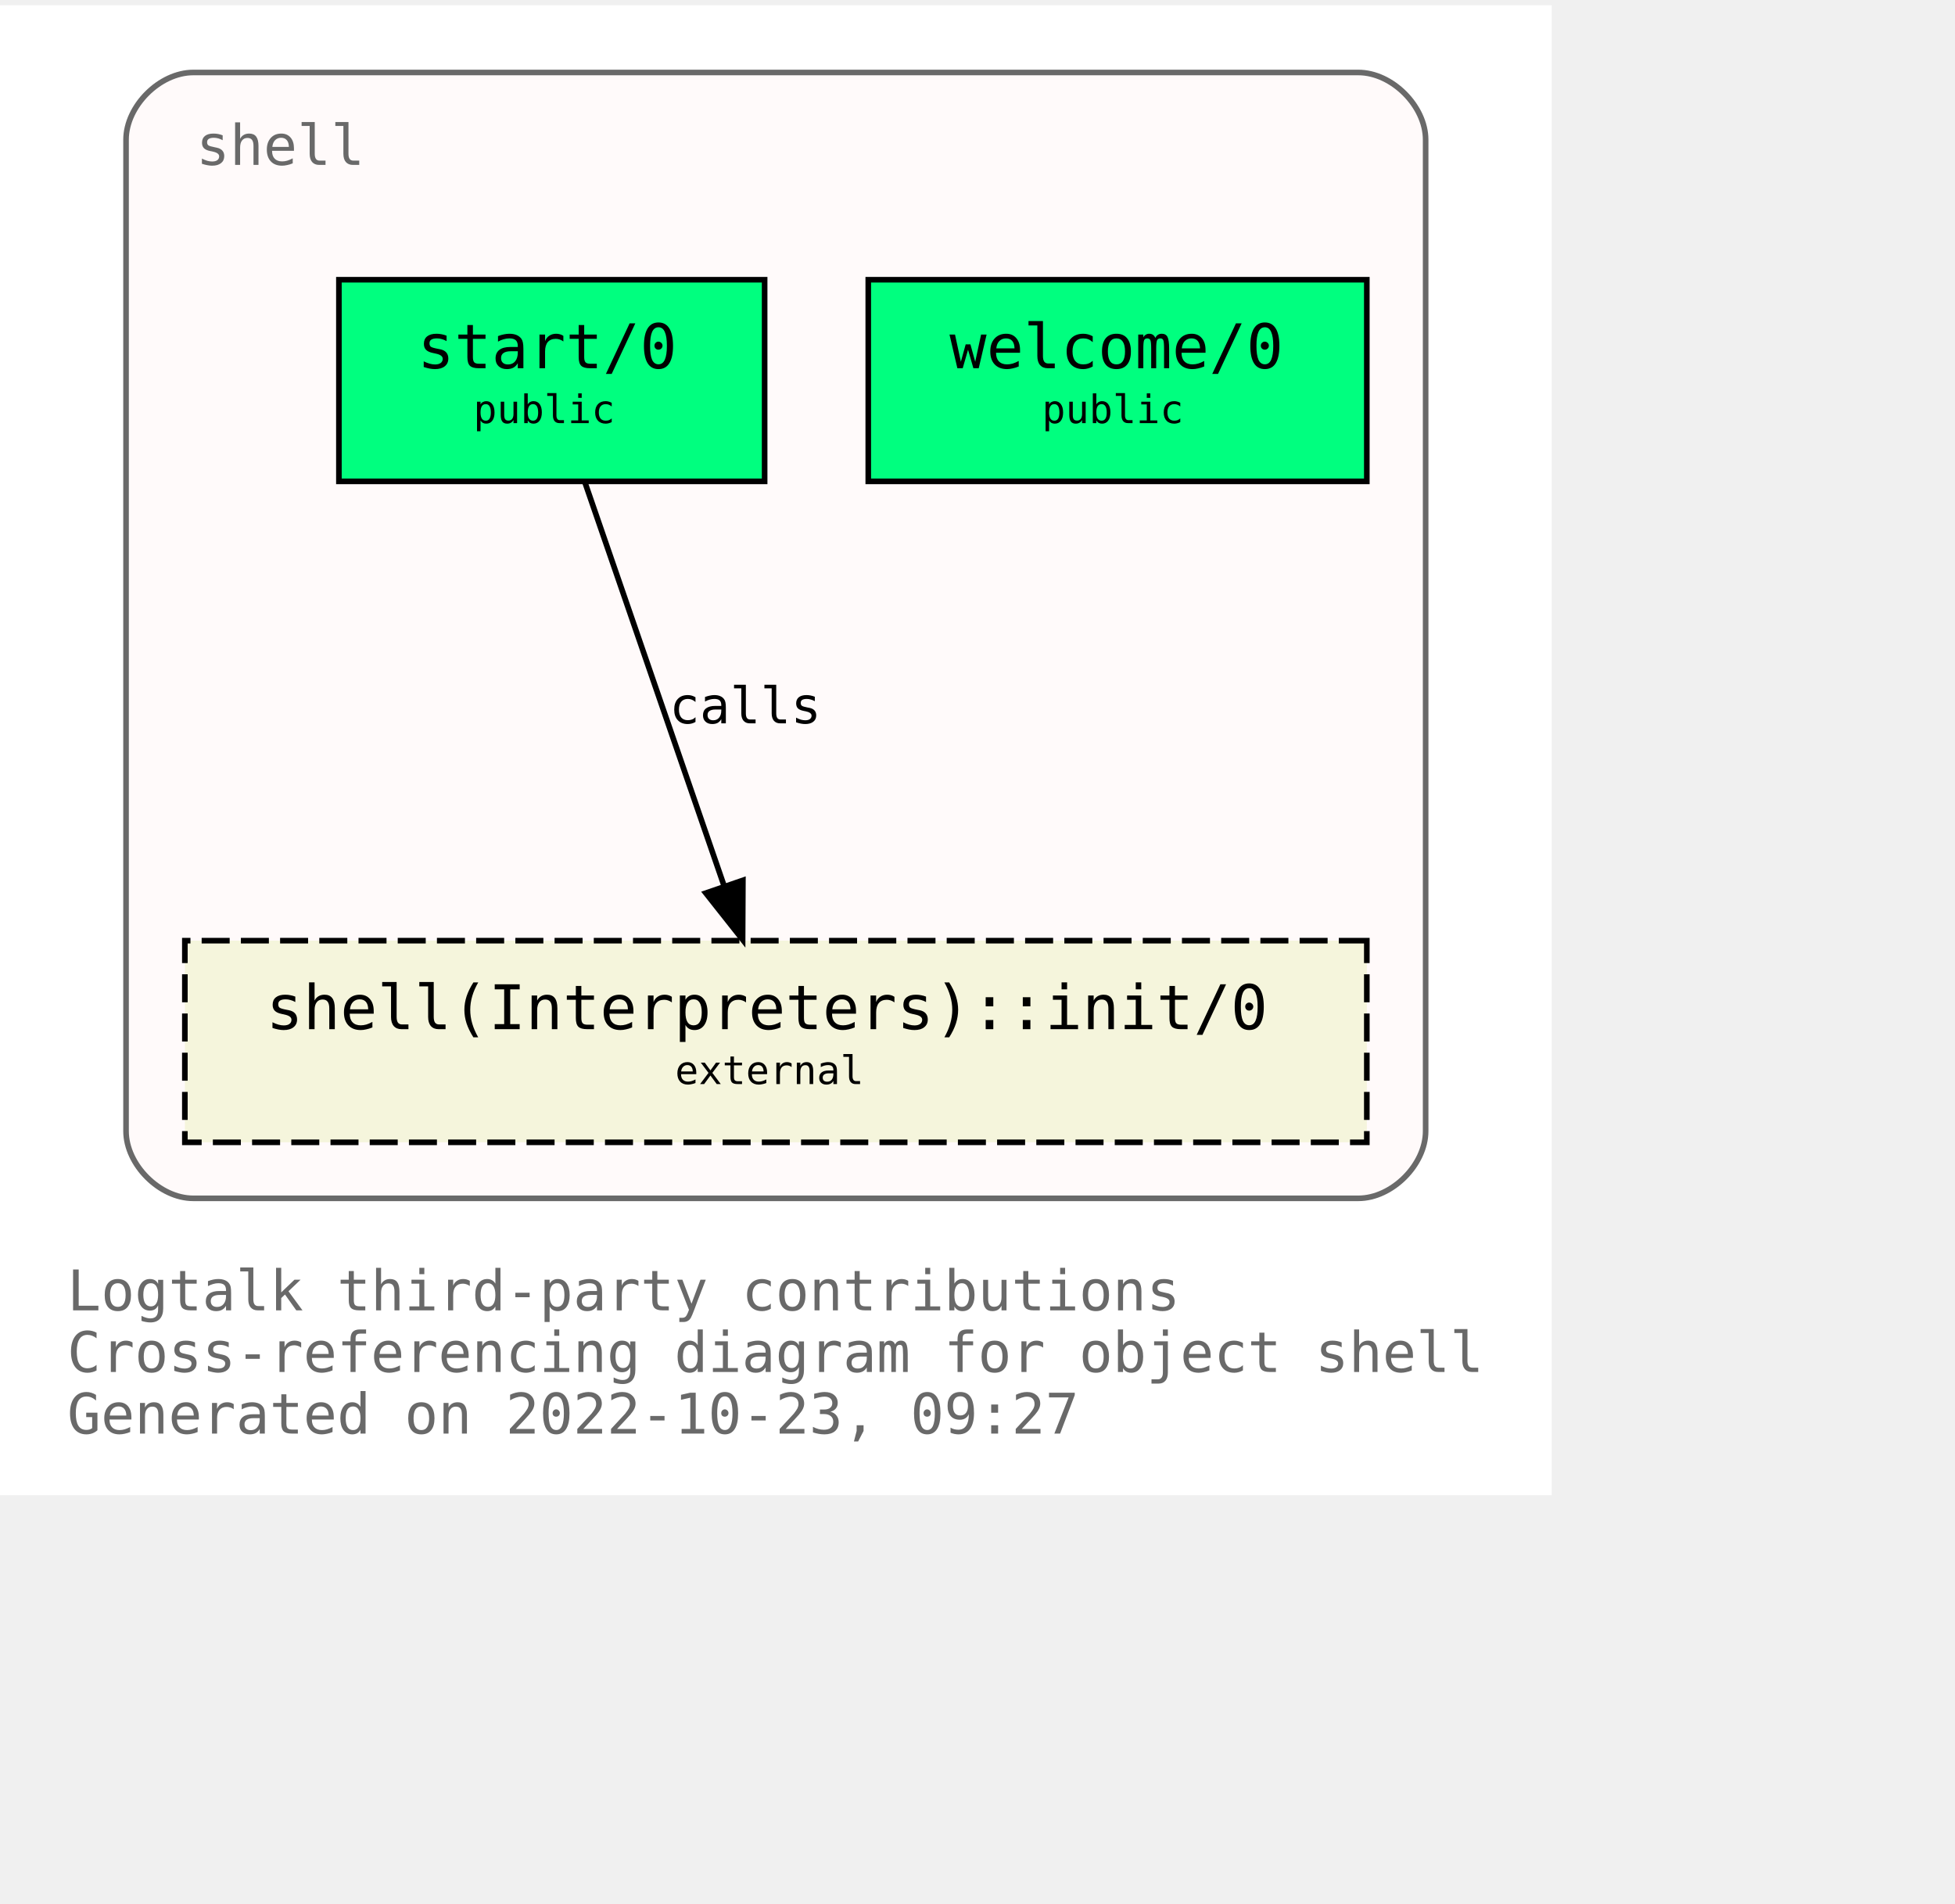
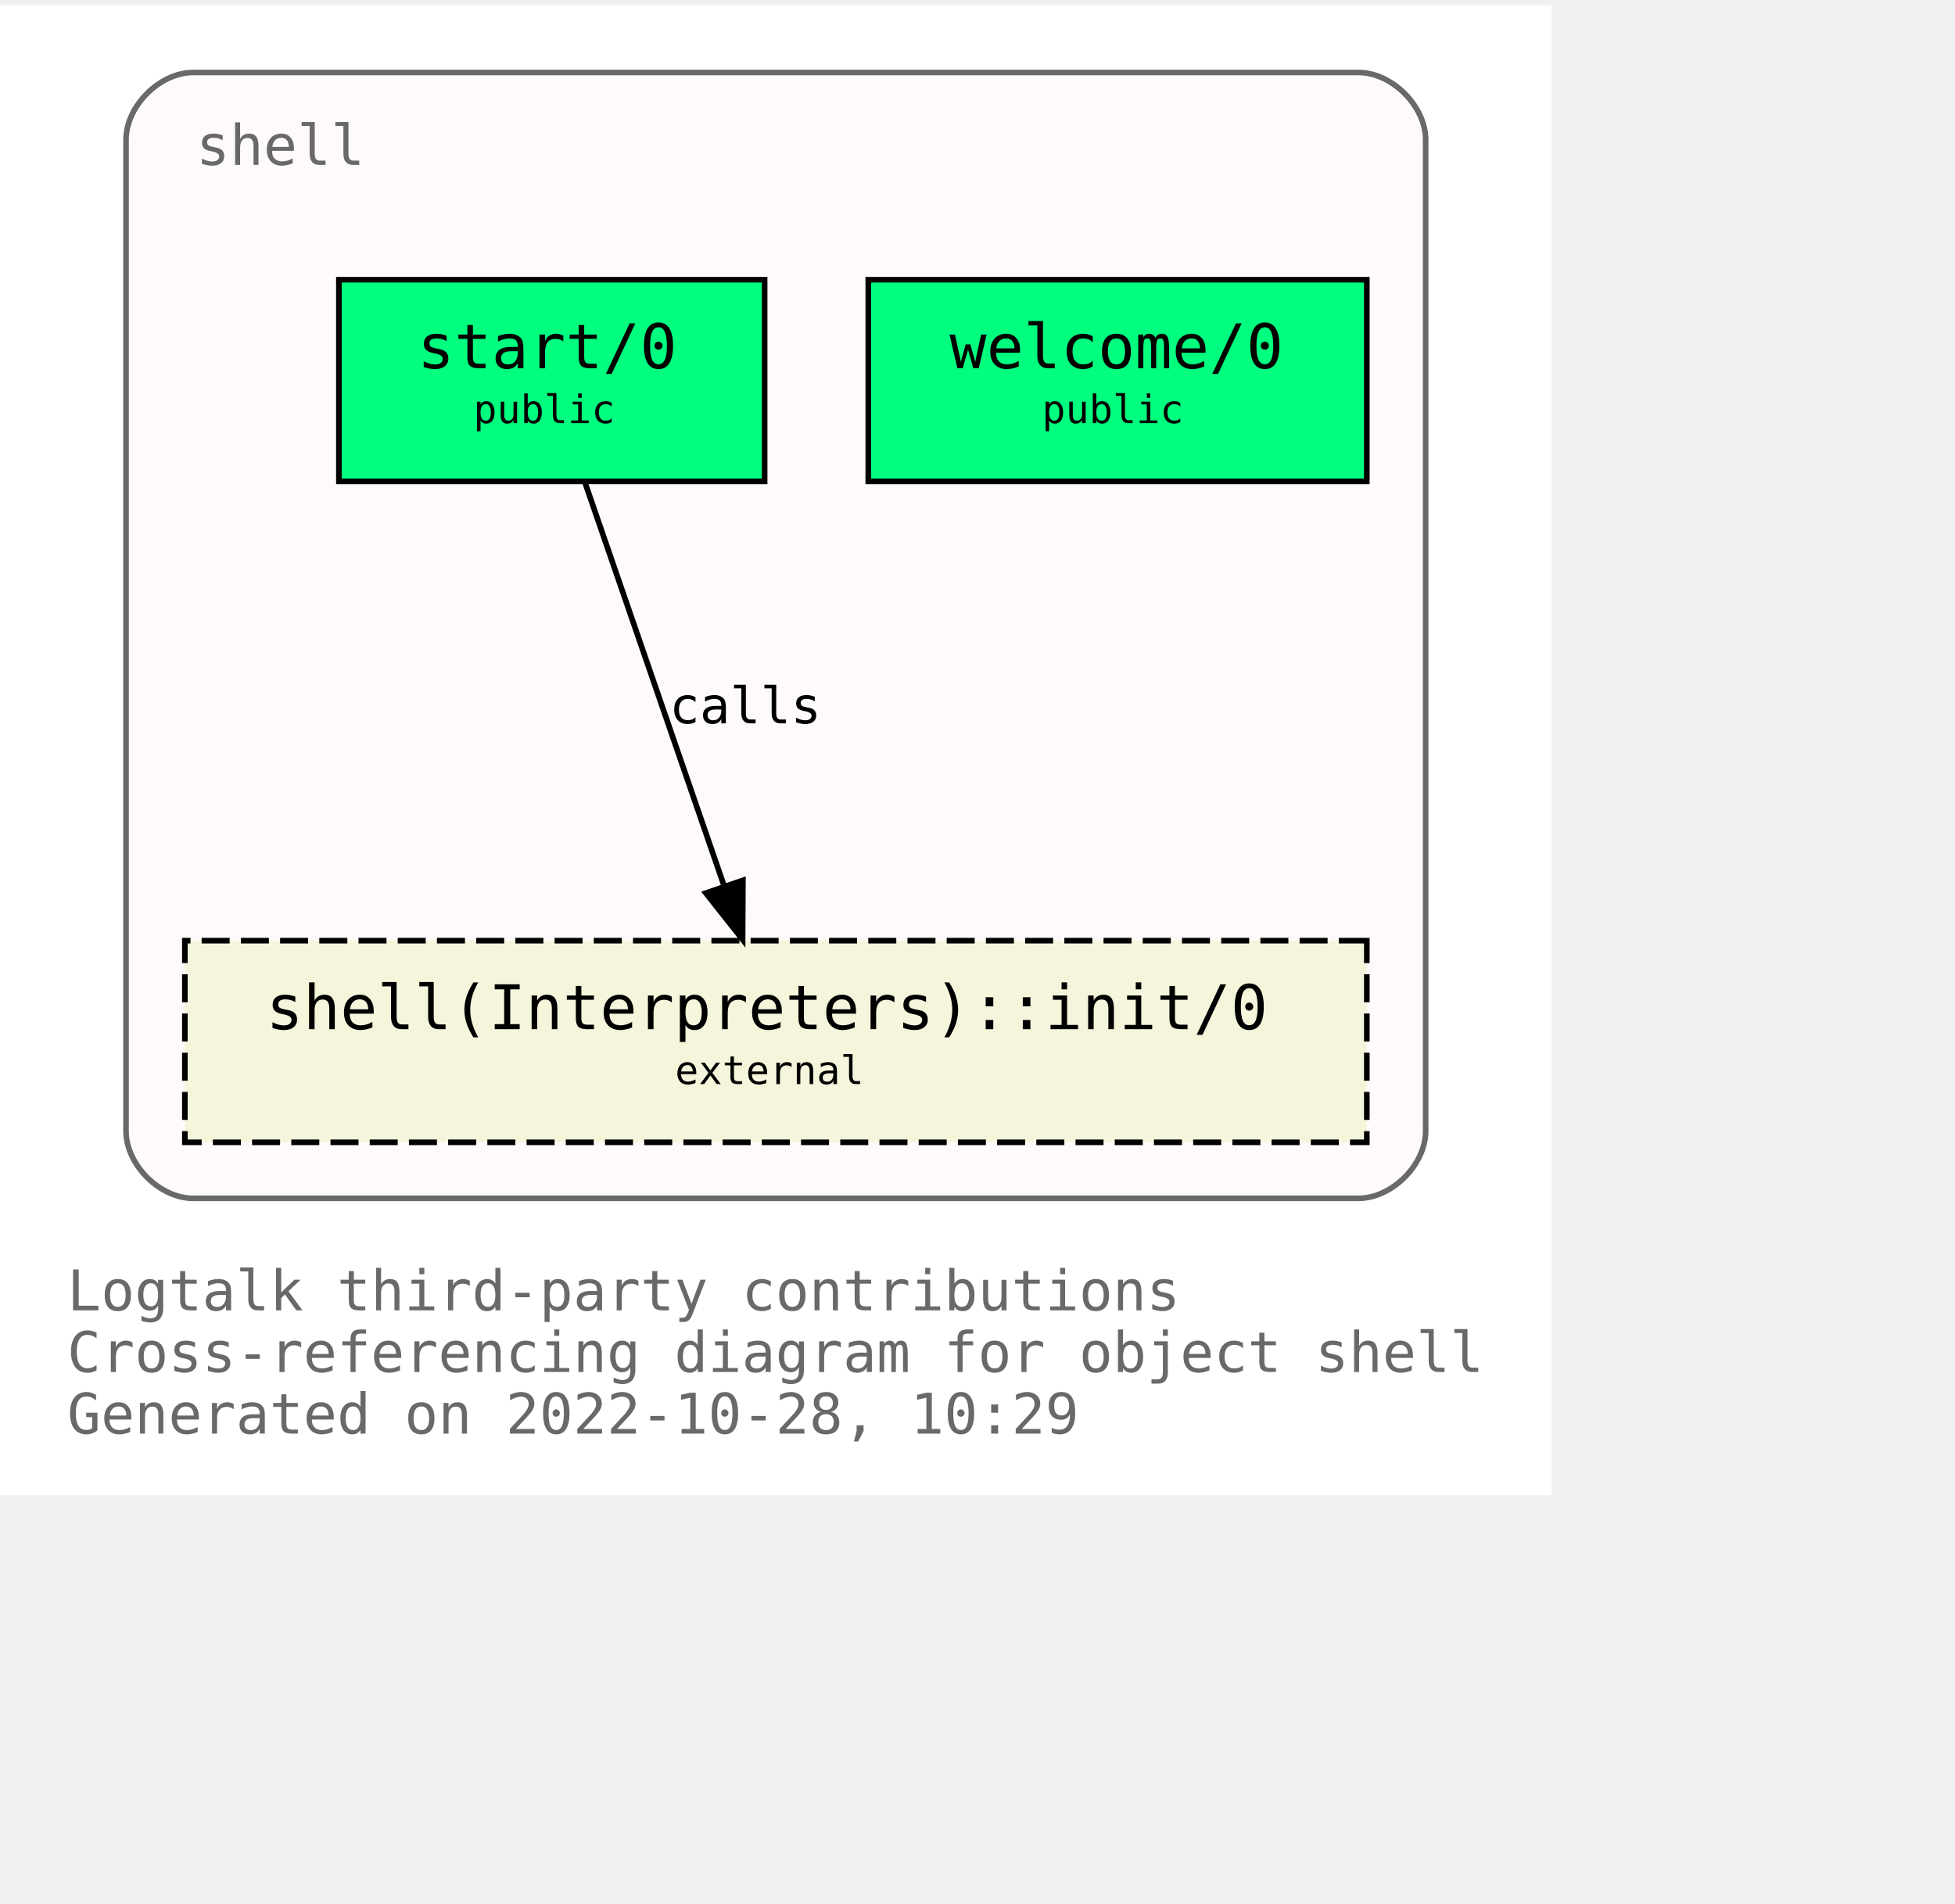
<svg xmlns="http://www.w3.org/2000/svg" xmlns:xlink="http://www.w3.org/1999/xlink" width="421pt" height="410pt" viewBox="72.00 72.00 349.00 338.00">
  <g id="graph0" class="graph" transform="scale(1 1) rotate(0) translate(76 334)">
    <polygon fill="white" stroke="none" points="-4,4 -4,-262 273,-262 273,4 -4,4" />
    <text text-anchor="start" x="8" y="-29" font-family="Monospace" font-size="10.00" fill="dimgray">Logtalk third-party contributions</text>
    <text text-anchor="start" x="8" y="-18" font-family="Monospace" font-size="10.00" fill="dimgray">Cross-referencing diagram for object shell</text>
-     <text text-anchor="start" x="8" y="-7" font-family="Monospace" font-size="10.00" fill="dimgray">Generated on 2022-10-23, 09:27</text>
+     <text text-anchor="start" x="8" y="-7" font-family="Monospace" font-size="10.00" fill="dimgray">Generated on 2022-10-28, 10:29</text>
    <g id="clust1" class="cluster">
      <g id="a_clust1">
        <a xlink:title="shell">
          <path fill="snow" stroke="dimgray" d="M30.5,-49C30.5,-49 238.5,-49 238.5,-49 244.5,-49 250.5,-55 250.5,-61 250.5,-61 250.5,-238 250.5,-238 250.5,-244 244.5,-250 238.5,-250 238.5,-250 30.5,-250 30.5,-250 24.5,-250 18.5,-244 18.5,-238 18.5,-238 18.5,-61 18.5,-61 18.5,-55 24.5,-49 30.5,-49" />
          <g id="a_clust1_0">
-             <a xlink:href="https://github.com/LogtalkDotOrg/logtalk3/tree/c997d656ed6ab70463ee25e228db4d8dbd1162f5/contributions/verdi_neruda/shell.lgt" xlink:title="https://github.com/LogtalkDotOrg/logtalk3/tree/c997d656ed6ab70463ee25e228db4d8dbd1162f5/contributions/verdi_neruda/shell.lgt">
+             <a xlink:href="https://github.com/LogtalkDotOrg/logtalk3/tree/e043be528f8edf5ed3defb3fbc1f52cf81e485b6/contributions/verdi_neruda/shell.lgt" xlink:title="https://github.com/LogtalkDotOrg/logtalk3/tree/e043be528f8edf5ed3defb3fbc1f52cf81e485b6/contributions/verdi_neruda/shell.lgt">
              <text text-anchor="start" x="31" y="-233.5" font-family="Monospace" font-size="10.00" fill="dimgray">shell</text>
            </a>
          </g>
        </a>
      </g>
    </g>
    <g id="node1" class="node">
      <g id="a_node1">
-         <a xlink:href="https://github.com/LogtalkDotOrg/logtalk3/tree/c997d656ed6ab70463ee25e228db4d8dbd1162f5/contributions/verdi_neruda/shell.lgt#L341" xlink:title="https://github.com/LogtalkDotOrg/logtalk3/tree/c997d656ed6ab70463ee25e228db4d8dbd1162f5/contributions/verdi_neruda/shell.lgt#L341">
+         <a xlink:href="https://github.com/LogtalkDotOrg/logtalk3/tree/e043be528f8edf5ed3defb3fbc1f52cf81e485b6/contributions/verdi_neruda/shell.lgt#L341" xlink:title="https://github.com/LogtalkDotOrg/logtalk3/tree/e043be528f8edf5ed3defb3fbc1f52cf81e485b6/contributions/verdi_neruda/shell.lgt#L341">
          <polygon fill="springgreen" stroke="black" points="240,-213 151,-213 151,-177 240,-177 240,-213" />
          <text text-anchor="start" x="159.5" y="-197.8" font-family="Monospace" font-size="9.00"> </text>
          <text text-anchor="start" x="165.5" y="-197.2" font-family="Monospace" font-size="11.00">welcome/0</text>
          <text text-anchor="start" x="226.5" y="-197.8" font-family="Monospace" font-size="9.00"> </text>
          <text text-anchor="start" x="159.5" y="-186.8" font-family="Monospace" font-size="9.00"> </text>
          <text text-anchor="start" x="182" y="-187.4" font-family="Monospace" font-size="7.00">public</text>
          <text text-anchor="start" x="226.5" y="-186.8" font-family="Monospace" font-size="9.00"> </text>
        </a>
      </g>
    </g>
    <g id="node2" class="node">
      <g id="a_node2">
-         <a xlink:href="https://github.com/LogtalkDotOrg/logtalk3/tree/c997d656ed6ab70463ee25e228db4d8dbd1162f5/contributions/verdi_neruda/shell.lgt#L353" xlink:title="https://github.com/LogtalkDotOrg/logtalk3/tree/c997d656ed6ab70463ee25e228db4d8dbd1162f5/contributions/verdi_neruda/shell.lgt#L353">
+         <a xlink:href="https://github.com/LogtalkDotOrg/logtalk3/tree/e043be528f8edf5ed3defb3fbc1f52cf81e485b6/contributions/verdi_neruda/shell.lgt#L353" xlink:title="https://github.com/LogtalkDotOrg/logtalk3/tree/e043be528f8edf5ed3defb3fbc1f52cf81e485b6/contributions/verdi_neruda/shell.lgt#L353">
          <polygon fill="springgreen" stroke="black" points="132.5,-213 56.5,-213 56.5,-177 132.5,-177 132.5,-213" />
          <text text-anchor="start" x="64.5" y="-197.8" font-family="Monospace" font-size="9.00"> </text>
          <text text-anchor="start" x="70.5" y="-197.2" font-family="Monospace" font-size="11.00">start/0</text>
          <text text-anchor="start" x="118.5" y="-197.8" font-family="Monospace" font-size="9.00"> </text>
          <text text-anchor="start" x="64.5" y="-186.8" font-family="Monospace" font-size="9.00"> </text>
          <text text-anchor="start" x="80.5" y="-187.4" font-family="Monospace" font-size="7.00">public</text>
          <text text-anchor="start" x="118.5" y="-186.8" font-family="Monospace" font-size="9.00"> </text>
        </a>
      </g>
    </g>
    <g id="node3" class="node">
      <g id="a_node3">
        <a xlink:href="https://logtalk.org/library/shell_1.html#init/0" xlink:title="https://logtalk.org/library/shell_1.html#init/0">
          <polygon fill="beige" stroke="black" stroke-dasharray="5,2" points="240,-95 29,-95 29,-59 240,-59 240,-95" />
          <text text-anchor="start" x="37.5" y="-79.8" font-family="Monospace" font-size="9.00"> </text>
          <text text-anchor="start" x="43.5" y="-79.2" font-family="Monospace" font-size="11.00">shell(Interpreters)::init/0</text>
          <text text-anchor="start" x="226.5" y="-79.8" font-family="Monospace" font-size="9.00"> </text>
          <text text-anchor="start" x="37.5" y="-68.8" font-family="Monospace" font-size="9.00"> </text>
          <text text-anchor="start" x="116.5" y="-69.4" font-family="Monospace" font-size="7.00">external</text>
          <text text-anchor="start" x="226.5" y="-68.8" font-family="Monospace" font-size="9.00"> </text>
        </a>
      </g>
    </g>
    <g id="edge1" class="edge">
      <g id="a_edge1">
-         <a xlink:href="https://github.com/LogtalkDotOrg/logtalk3/tree/c997d656ed6ab70463ee25e228db4d8dbd1162f5/contributions/verdi_neruda/shell.lgt#L355" xlink:title="calls">
+         <a xlink:href="https://github.com/LogtalkDotOrg/logtalk3/tree/e043be528f8edf5ed3defb3fbc1f52cf81e485b6/contributions/verdi_neruda/shell.lgt#L355" xlink:title="calls">
          <path fill="none" stroke="black" d="M100.4,-176.88C106.96,-157.86 117.63,-126.91 125.29,-104.7" />
          <polygon fill="black" stroke="black" points="128.62,-105.78 128.57,-95.19 122,-103.5 128.62,-105.78" />
        </a>
      </g>
      <g id="a_edge1-label">
-         <a xlink:href="https://github.com/LogtalkDotOrg/logtalk3/tree/c997d656ed6ab70463ee25e228db4d8dbd1162f5/contributions/verdi_neruda/shell.lgt#L355" xlink:title="https://github.com/LogtalkDotOrg/logtalk3/tree/c997d656ed6ab70463ee25e228db4d8dbd1162f5/contributions/verdi_neruda/shell.lgt#L355">
+         <a xlink:href="https://github.com/LogtalkDotOrg/logtalk3/tree/e043be528f8edf5ed3defb3fbc1f52cf81e485b6/contributions/verdi_neruda/shell.lgt#L355" xlink:title="https://github.com/LogtalkDotOrg/logtalk3/tree/e043be528f8edf5ed3defb3fbc1f52cf81e485b6/contributions/verdi_neruda/shell.lgt#L355">
          <text text-anchor="start" x="115.5" y="-133.8" font-family="Monospace" font-size="9.00">calls</text>
        </a>
      </g>
    </g>
  </g>
</svg>
